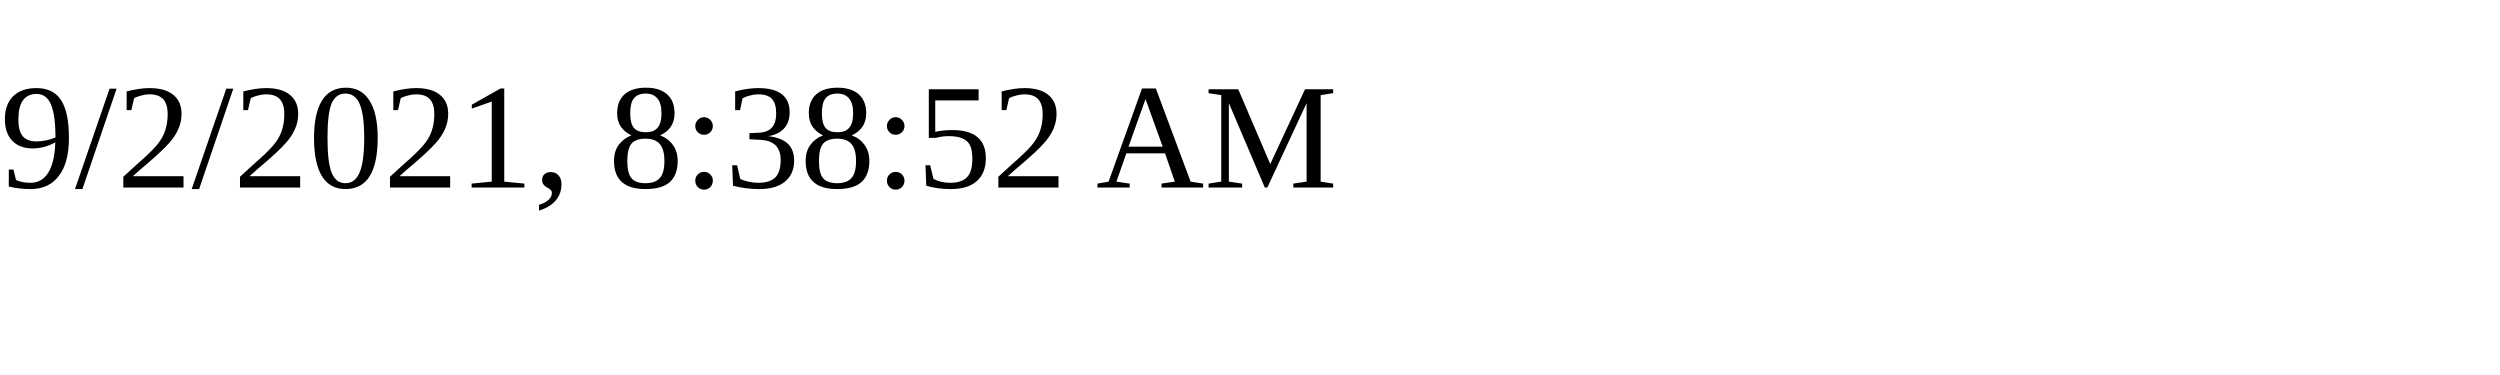
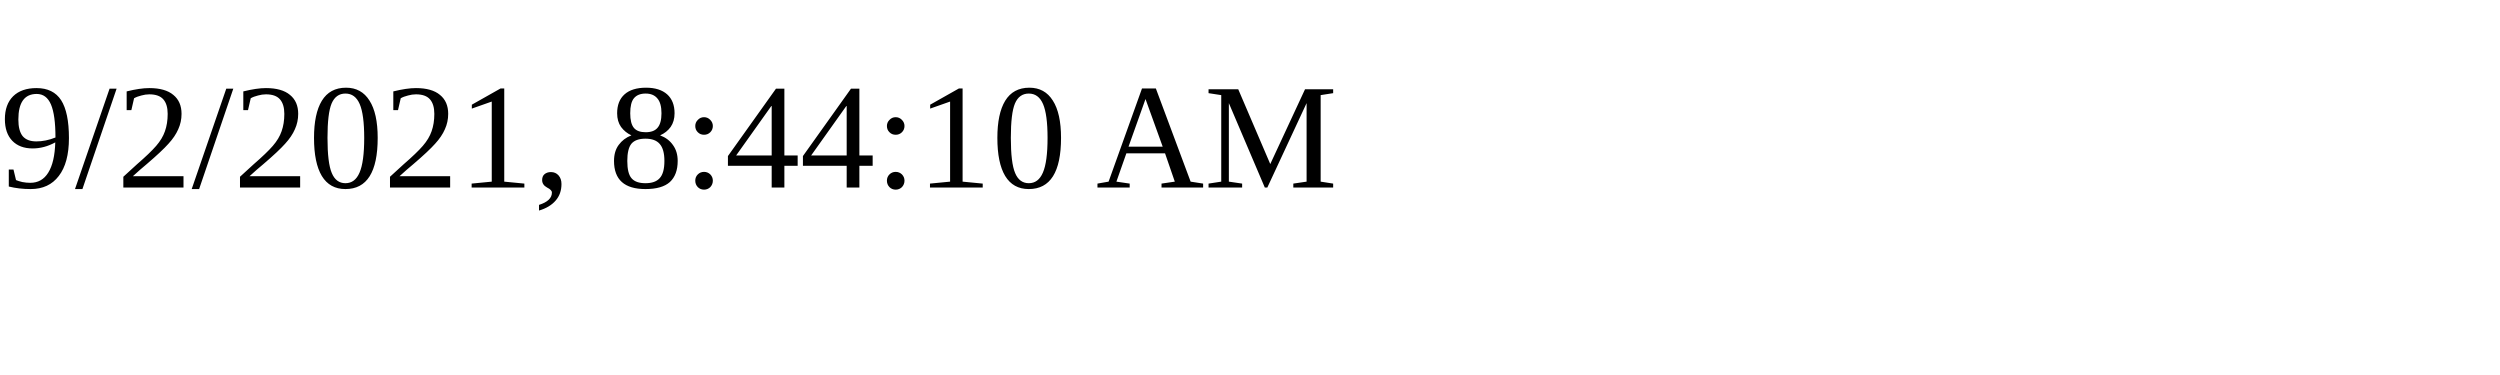
<svg xmlns="http://www.w3.org/2000/svg" height="30" width="200">
-   <text x="0" y="15">9/2/2021, 8:38:52 AM</text>
+   <text x="0" y="15">9/2/2021, 8:44:10 AM</text>
</svg>
